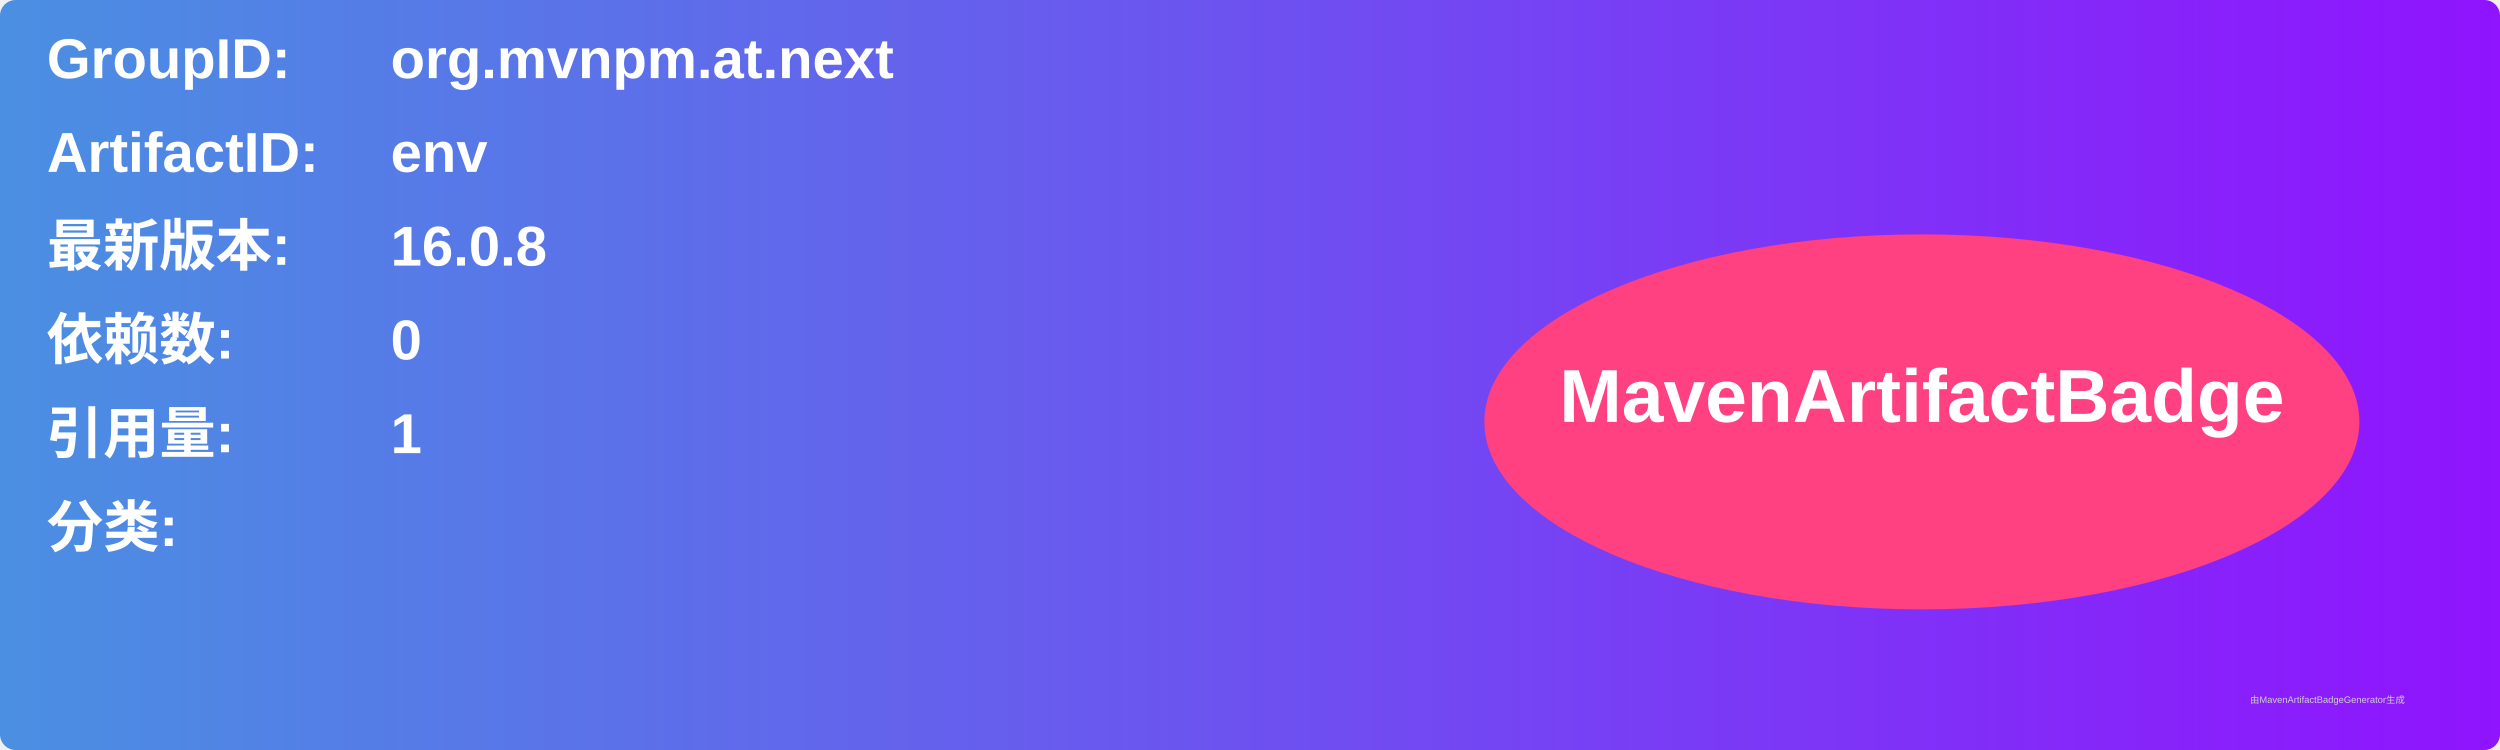
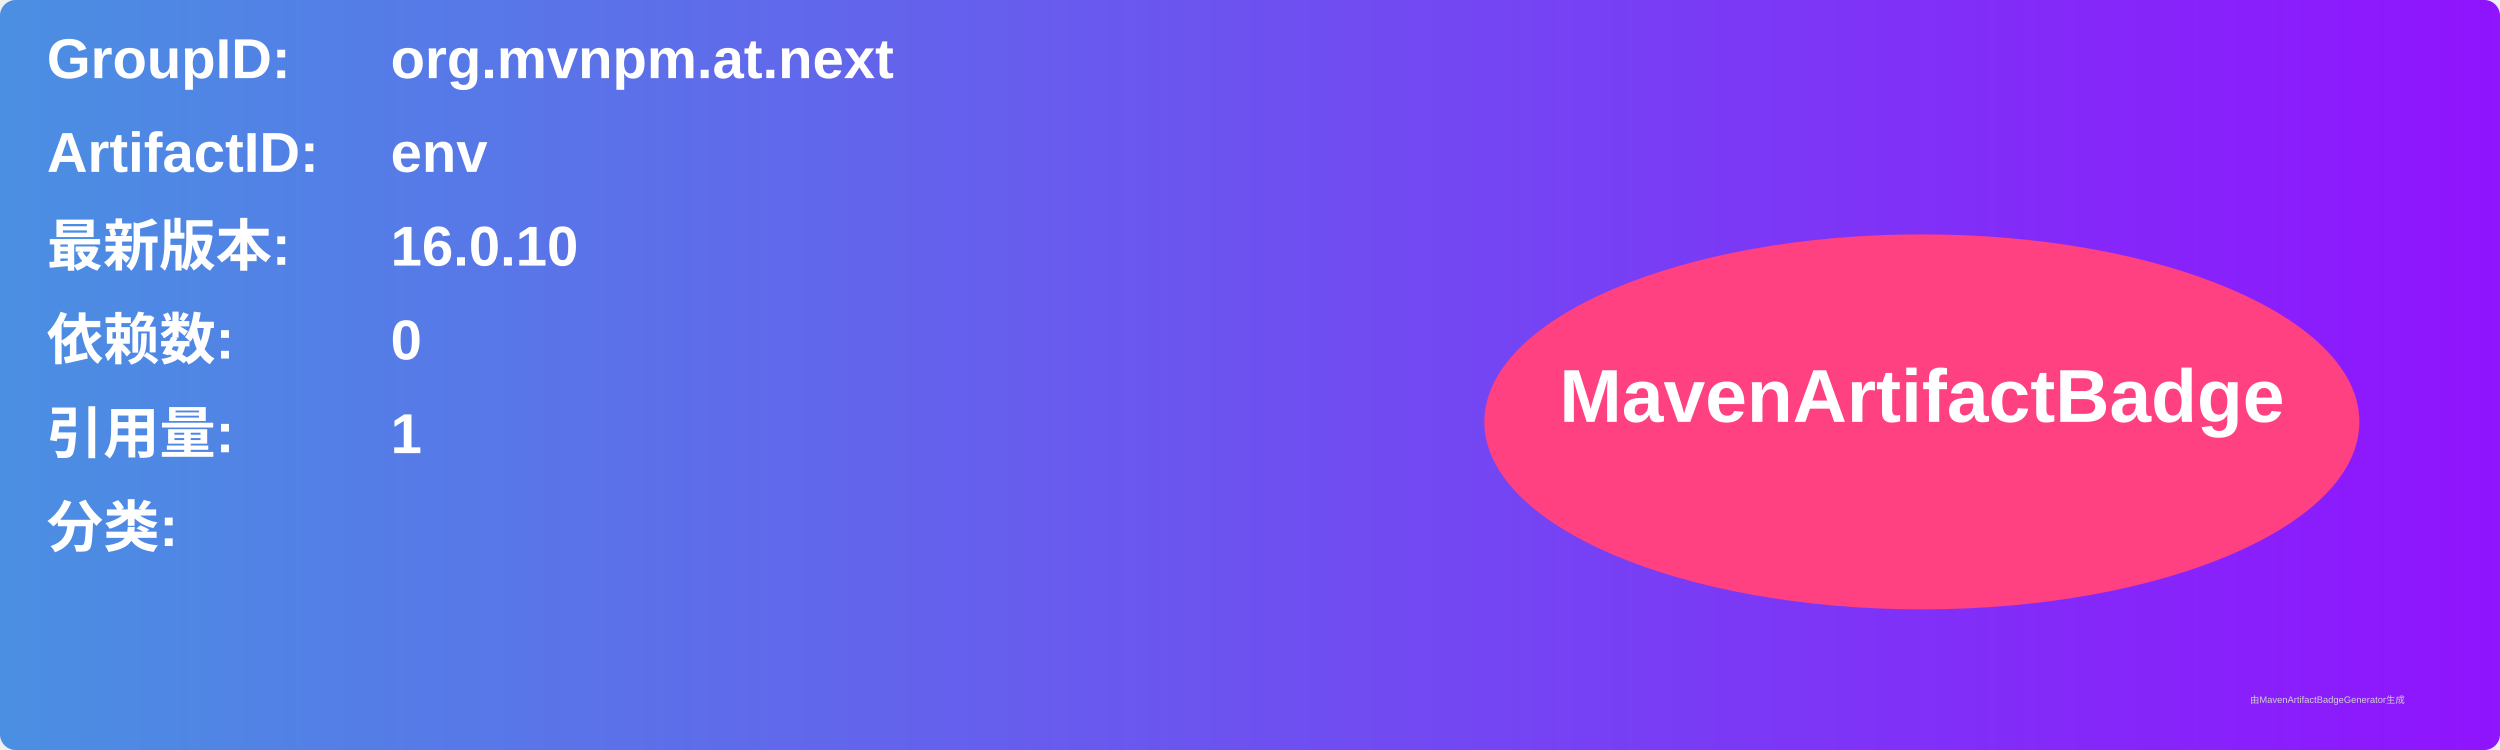
<svg xmlns="http://www.w3.org/2000/svg" width="800" height="240" viewBox="0 0 800 240">
  <linearGradient id="grad" x1="0%" y1="0%" x2="100%" y2="0%">
    <stop offset="0%" stop-color="#4a90e2" />
    <stop offset="100%" stop-color="#9013fe" />
  </linearGradient>
  <rect width="100%" height="100%" rx="5" ry="5" fill="url(#grad)" />
  <g transform="translate(15, 15)">
    <text x="0" y="10" font-family="Arial" font-size="18" fill="white" font-weight="bold" width="260">GroupID:</text>
    <text x="110" y="10" font-family="Arial" font-size="18" fill="white" font-weight="bold" width="460">org.mvnpm.at.next</text>
    <text x="0" y="40" font-family="Arial" font-size="18" fill="white" font-weight="bold" width="260">ArtifactID:</text>
    <text x="110" y="40" font-family="Arial" font-size="18" fill="white" font-weight="bold" width="460">env</text>
    <text x="0" y="70" font-family="Arial" font-size="18" fill="white" font-weight="bold">最新版本:</text>
    <text x="110" y="70" font-family="Arial" font-size="18" fill="white" font-weight="bold">
-       <tspan font-weight="bold">16.0.8</tspan>
+       <tspan font-weight="bold">16.0.10</tspan>
    </text>
    <text x="0" y="100" font-family="Arial" font-size="18" fill="white" font-weight="bold">依赖数: </text>
    <text x="110" y="100" font-family="Arial" font-size="18" fill="white">
      <tspan font-weight="bold">0</tspan>
    </text>
    <text x="0" y="130" font-family="Arial" font-size="18" fill="white" font-weight="bold">引用量: </text>
    <text x="110" y="130" font-family="Arial" font-size="18" fill="white">
      <tspan font-weight="bold">1</tspan>
    </text>
    <text x="0" y="160" font-family="Arial" font-size="18" fill="white" font-weight="bold">分类:</text>
    <text x="10" y="190" font-family="Arial" font-size="10" fill="white">
      <tspan font-weight="bold" />
    </text>
    <ellipse cx="600" cy="120" rx="140" ry="60" fill="#ff4081" />
    <text x="600" y="120" text-anchor="middle" font-family="Arial" font-size="24" fill="white" font-weight="bold">MavenArtifactBadge</text>
  </g>
  <text x="720" y="225" font-family="Arial" font-size="3" fill="#d0d0d0">由MavenArtifactBadgeGenerator生成</text>
</svg>
